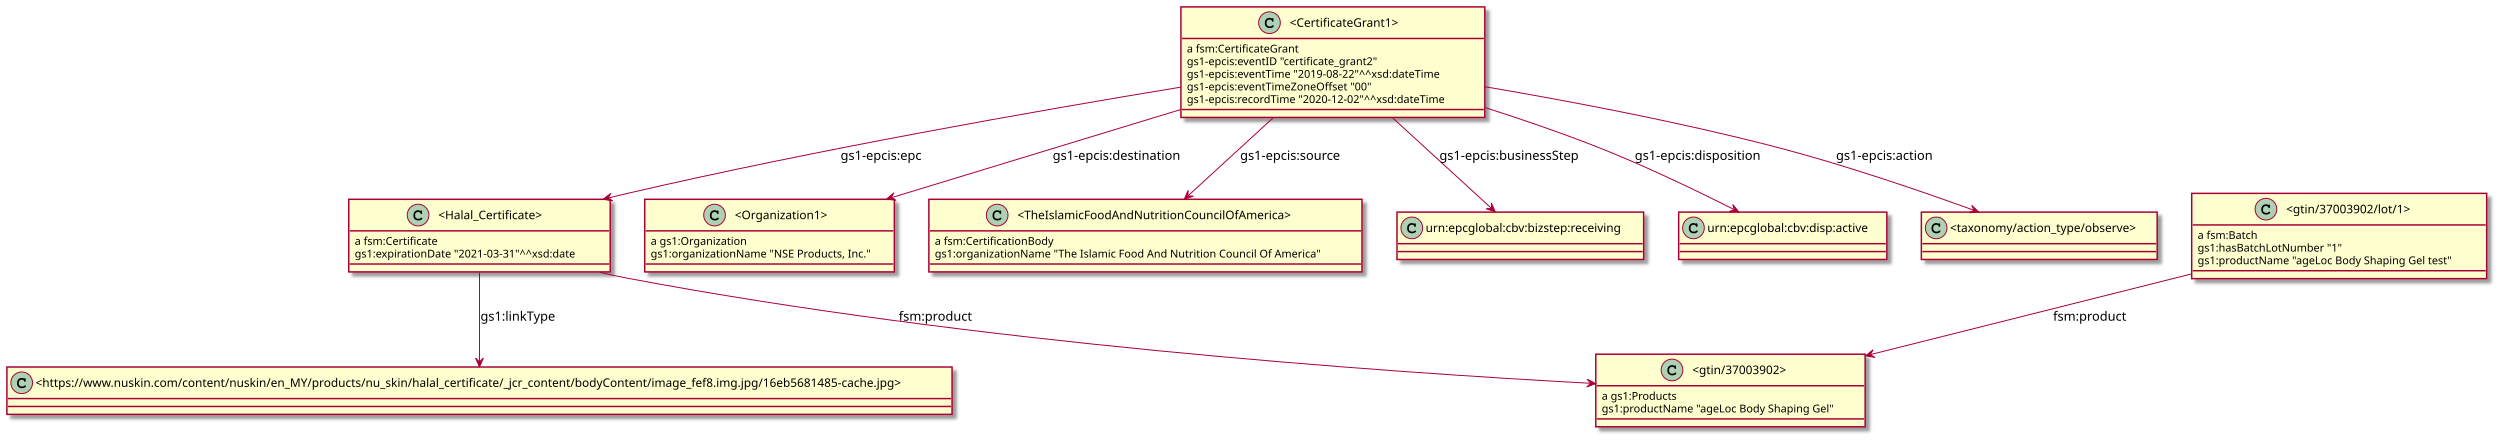
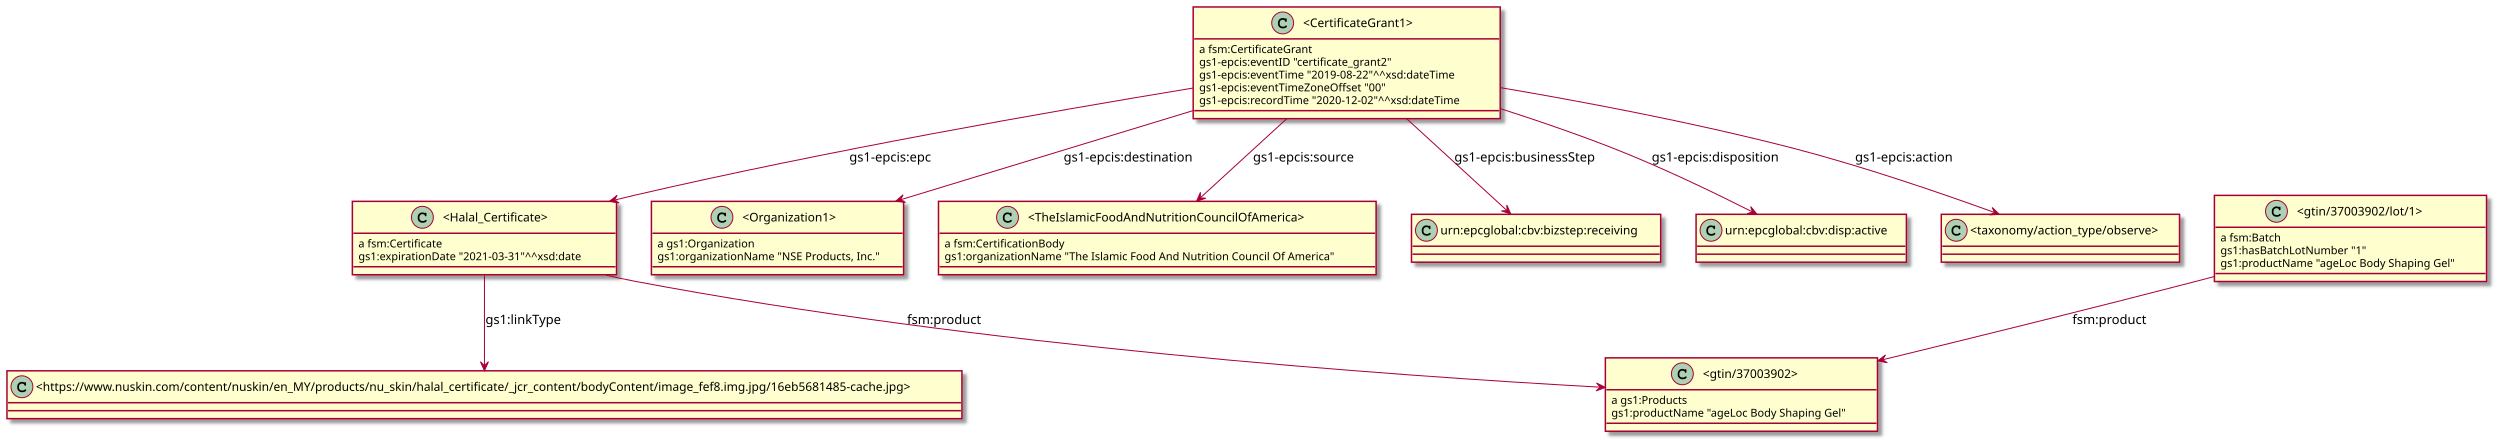
- <svg xmlns="http://www.w3.org/2000/svg" contentScriptType="application/ecmascript" contentStyleType="text/css" height="446px" preserveAspectRatio="none" style="width:2534px;height:446px;" version="1.1" viewBox="0 0 2534 446" width="2534px" zoomAndPan="magnify">
+ <svg xmlns="http://www.w3.org/2000/svg" contentScriptType="application/ecmascript" contentStyleType="text/css" height="446px" preserveAspectRatio="none" style="width:2508px;height:446px;" version="1.1" viewBox="0 0 2508 446" width="2508px" zoomAndPan="magnify">
  <defs>
-     <filter height="300%" id="fu27quciljt1g" width="300%" x="-1" y="-1">
+     <filter height="300%" id="f4mma9rjpfpoc" width="300%" x="-1" y="-1">
      <feGaussianBlur result="blurOut" stdDeviation="2.0" />
      <feColorMatrix in="blurOut" result="blurOut2" type="matrix" values="0 0 0 0 0 0 0 0 0 0 0 0 0 0 0 0 0 0 .4 0" />
      <feOffset dx="4.0" dy="4.0" in="blurOut2" result="blurOut3" />
      <feBlend in="SourceGraphic" in2="blurOut3" mode="normal" />
    </filter>
  </defs>
  <g>
-     <rect codeLine="1" fill="#FEFECE" filter="url(#fu27quciljt1g)" height="112.023" id="_CertificateGrant1_" style="stroke:#A80036;stroke-width:1.5;" width="308" x="1197" y="7" />
+     <rect codeLine="1" fill="#FEFECE" filter="url(#f4mma9rjpfpoc)" height="112.023" id="_CertificateGrant1_" style="stroke:#A80036;stroke-width:1.5;" width="308" x="1197" y="7" />
    <ellipse cx="1286.75" cy="23" fill="#ADD1B2" rx="11" ry="11" style="stroke:#A80036;stroke-width:1.0;" />
    <path d="M1289.094,18.672 C1288.156,18.234 1287.562,18.094 1286.688,18.094 C1284.062,18.094 1282.062,20.172 1282.062,22.891 L1282.062,24.016 C1282.062,26.594 1284.172,28.484 1287.062,28.484 C1288.281,28.484 1289.438,28.188 1290.188,27.641 C1290.766,27.234 1291.094,26.781 1291.094,26.391 C1291.094,25.938 1290.703,25.547 1290.234,25.547 C1290.016,25.547 1289.812,25.625 1289.625,25.812 C1289.172,26.297 1289.172,26.297 1288.984,26.391 C1288.562,26.656 1287.875,26.781 1287.109,26.781 C1285.062,26.781 1283.766,25.688 1283.766,23.984 L1283.766,22.891 C1283.766,21.109 1285.016,19.797 1286.75,19.797 C1287.328,19.797 1287.938,19.953 1288.406,20.203 C1288.891,20.484 1289.062,20.703 1289.156,21.109 C1289.219,21.516 1289.25,21.641 1289.391,21.766 C1289.531,21.906 1289.766,22.016 1289.984,22.016 C1290.25,22.016 1290.516,21.875 1290.688,21.656 C1290.797,21.5 1290.828,21.312 1290.828,20.891 L1290.828,19.469 C1290.828,19.031 1290.812,18.906 1290.719,18.75 C1290.562,18.484 1290.281,18.344 1289.984,18.344 C1289.688,18.344 1289.484,18.438 1289.266,18.75 L1289.094,18.672 Z " fill="#000000" />
    <text fill="#000000" font-family="sans-serif" font-size="12" lengthAdjust="spacingAndGlyphs" textLength="120" x="1307.25" y="27.154">&lt;CertificateGrant1&gt;</text>
    <line style="stroke:#A80036;stroke-width:1.5;" x1="1198" x2="1504" y1="39" y2="39" />
    <text fill="#000000" font-family="sans-serif" font-size="11" lengthAdjust="spacingAndGlyphs" textLength="125" x="1203" y="53.21">a fsm:CertificateGrant</text>
    <text fill="#000000" font-family="sans-serif" font-size="11" lengthAdjust="spacingAndGlyphs" textLength="216" x="1203" y="66.015">gs1-epcis:eventID "certificate_grant2"</text>
    <text fill="#000000" font-family="sans-serif" font-size="11" lengthAdjust="spacingAndGlyphs" textLength="294" x="1203" y="78.82">gs1-epcis:eventTime "2019-08-22"^^xsd:dateTime</text>
    <text fill="#000000" font-family="sans-serif" font-size="11" lengthAdjust="spacingAndGlyphs" textLength="213" x="1203" y="91.624">gs1-epcis:eventTimeZoneOffset "00"</text>
    <text fill="#000000" font-family="sans-serif" font-size="11" lengthAdjust="spacingAndGlyphs" textLength="296" x="1203" y="104.429">gs1-epcis:recordTime "2020-12-02"^^xsd:dateTime</text>
    <line style="stroke:#A80036;stroke-width:1.5;" x1="1198" x2="1504" y1="111.023" y2="111.023" />
-     <rect codeLine="3" fill="#FEFECE" filter="url(#fu27quciljt1g)" height="73.609" id="_Halal_Certificate_" style="stroke:#A80036;stroke-width:1.5;" width="265" x="353.5" y="202" />
+     <rect codeLine="3" fill="#FEFECE" filter="url(#f4mma9rjpfpoc)" height="73.609" id="_Halal_Certificate_" style="stroke:#A80036;stroke-width:1.5;" width="265" x="353.5" y="202" />
    <ellipse cx="423.75" cy="218" fill="#ADD1B2" rx="11" ry="11" style="stroke:#A80036;stroke-width:1.0;" />
    <path d="M426.094,213.672 C425.156,213.234 424.562,213.094 423.688,213.094 C421.062,213.094 419.062,215.172 419.062,217.891 L419.062,219.016 C419.062,221.594 421.172,223.484 424.062,223.484 C425.281,223.484 426.438,223.188 427.188,222.641 C427.766,222.234 428.094,221.781 428.094,221.391 C428.094,220.938 427.703,220.547 427.234,220.547 C427.016,220.547 426.812,220.625 426.625,220.812 C426.172,221.297 426.172,221.297 425.984,221.391 C425.562,221.656 424.875,221.781 424.109,221.781 C422.062,221.781 420.766,220.688 420.766,218.984 L420.766,217.891 C420.766,216.109 422.016,214.797 423.75,214.797 C424.328,214.797 424.938,214.953 425.406,215.203 C425.891,215.484 426.062,215.703 426.156,216.109 C426.219,216.516 426.25,216.641 426.391,216.766 C426.531,216.906 426.766,217.016 426.984,217.016 C427.25,217.016 427.516,216.875 427.688,216.656 C427.797,216.5 427.828,216.312 427.828,215.891 L427.828,214.469 C427.828,214.031 427.812,213.906 427.719,213.75 C427.562,213.484 427.281,213.344 426.984,213.344 C426.688,213.344 426.484,213.438 426.266,213.75 L426.094,213.672 Z " fill="#000000" />
    <text fill="#000000" font-family="sans-serif" font-size="12" lengthAdjust="spacingAndGlyphs" textLength="116" x="444.25" y="222.154">&lt;Halal_Certificate&gt;</text>
    <line style="stroke:#A80036;stroke-width:1.5;" x1="354.5" x2="617.5" y1="234" y2="234" />
    <text fill="#000000" font-family="sans-serif" font-size="11" lengthAdjust="spacingAndGlyphs" textLength="94" x="359.5" y="248.21">a fsm:Certificate</text>
    <text fill="#000000" font-family="sans-serif" font-size="11" lengthAdjust="spacingAndGlyphs" textLength="253" x="359.5" y="261.015">gs1:expirationDate "2021-03-31"^^xsd:date</text>
    <line style="stroke:#A80036;stroke-width:1.5;" x1="354.5" x2="617.5" y1="267.609" y2="267.609" />
-     <rect codeLine="5" fill="#FEFECE" filter="url(#fu27quciljt1g)" height="73.609" id="_Organization1_" style="stroke:#A80036;stroke-width:1.5;" width="253" x="653.5" y="202" />
+     <rect codeLine="5" fill="#FEFECE" filter="url(#f4mma9rjpfpoc)" height="73.609" id="_Organization1_" style="stroke:#A80036;stroke-width:1.5;" width="253" x="653.5" y="202" />
    <ellipse cx="724.25" cy="218" fill="#ADD1B2" rx="11" ry="11" style="stroke:#A80036;stroke-width:1.0;" />
    <path d="M726.594,213.672 C725.656,213.234 725.062,213.094 724.188,213.094 C721.562,213.094 719.562,215.172 719.562,217.891 L719.562,219.016 C719.562,221.594 721.672,223.484 724.562,223.484 C725.781,223.484 726.938,223.188 727.688,222.641 C728.266,222.234 728.594,221.781 728.594,221.391 C728.594,220.938 728.203,220.547 727.734,220.547 C727.516,220.547 727.312,220.625 727.125,220.812 C726.672,221.297 726.672,221.297 726.484,221.391 C726.062,221.656 725.375,221.781 724.609,221.781 C722.562,221.781 721.266,220.688 721.266,218.984 L721.266,217.891 C721.266,216.109 722.516,214.797 724.25,214.797 C724.828,214.797 725.438,214.953 725.906,215.203 C726.391,215.484 726.562,215.703 726.656,216.109 C726.719,216.516 726.75,216.641 726.891,216.766 C727.031,216.906 727.266,217.016 727.484,217.016 C727.75,217.016 728.016,216.875 728.188,216.656 C728.297,216.5 728.328,216.312 728.328,215.891 L728.328,214.469 C728.328,214.031 728.312,213.906 728.219,213.75 C728.062,213.484 727.781,213.344 727.484,213.344 C727.188,213.344 726.984,213.438 726.766,213.75 L726.594,213.672 Z " fill="#000000" />
    <text fill="#000000" font-family="sans-serif" font-size="12" lengthAdjust="spacingAndGlyphs" textLength="103" x="744.75" y="222.154">&lt;Organization1&gt;</text>
    <line style="stroke:#A80036;stroke-width:1.5;" x1="654.5" x2="905.5" y1="234" y2="234" />
    <text fill="#000000" font-family="sans-serif" font-size="11" lengthAdjust="spacingAndGlyphs" textLength="106" x="659.5" y="248.21">a gs1:Organization</text>
    <text fill="#000000" font-family="sans-serif" font-size="11" lengthAdjust="spacingAndGlyphs" textLength="241" x="659.5" y="261.015">gs1:organizationName "NSE Products, Inc."</text>
    <line style="stroke:#A80036;stroke-width:1.5;" x1="654.5" x2="905.5" y1="267.609" y2="267.609" />
-     <rect codeLine="7" fill="#FEFECE" filter="url(#fu27quciljt1g)" height="73.609" id="_TheIslamicFoodAndNutritionCouncilOfAmerica_" style="stroke:#A80036;stroke-width:1.5;" width="439" x="941.5" y="202" />
+     <rect codeLine="7" fill="#FEFECE" filter="url(#f4mma9rjpfpoc)" height="73.609" id="_TheIslamicFoodAndNutritionCouncilOfAmerica_" style="stroke:#A80036;stroke-width:1.5;" width="439" x="941.5" y="202" />
    <ellipse cx="1010.75" cy="218" fill="#ADD1B2" rx="11" ry="11" style="stroke:#A80036;stroke-width:1.0;" />
    <path d="M1013.094,213.672 C1012.156,213.234 1011.562,213.094 1010.688,213.094 C1008.062,213.094 1006.062,215.172 1006.062,217.891 L1006.062,219.016 C1006.062,221.594 1008.172,223.484 1011.062,223.484 C1012.281,223.484 1013.438,223.188 1014.188,222.641 C1014.766,222.234 1015.094,221.781 1015.094,221.391 C1015.094,220.938 1014.703,220.547 1014.234,220.547 C1014.016,220.547 1013.812,220.625 1013.625,220.812 C1013.172,221.297 1013.172,221.297 1012.984,221.391 C1012.562,221.656 1011.875,221.781 1011.109,221.781 C1009.062,221.781 1007.766,220.688 1007.766,218.984 L1007.766,217.891 C1007.766,216.109 1009.016,214.797 1010.75,214.797 C1011.328,214.797 1011.938,214.953 1012.406,215.203 C1012.891,215.484 1013.062,215.703 1013.156,216.109 C1013.219,216.516 1013.25,216.641 1013.391,216.766 C1013.531,216.906 1013.766,217.016 1013.984,217.016 C1014.25,217.016 1014.516,216.875 1014.688,216.656 C1014.797,216.5 1014.828,216.312 1014.828,215.891 L1014.828,214.469 C1014.828,214.031 1014.812,213.906 1014.719,213.75 C1014.562,213.484 1014.281,213.344 1013.984,213.344 C1013.688,213.344 1013.484,213.438 1013.266,213.75 L1013.094,213.672 Z " fill="#000000" />
    <text fill="#000000" font-family="sans-serif" font-size="12" lengthAdjust="spacingAndGlyphs" textLength="292" x="1031.25" y="222.154">&lt;TheIslamicFoodAndNutritionCouncilOfAmerica&gt;</text>
    <line style="stroke:#A80036;stroke-width:1.5;" x1="942.5" x2="1379.5" y1="234" y2="234" />
    <text fill="#000000" font-family="sans-serif" font-size="11" lengthAdjust="spacingAndGlyphs" textLength="132" x="947.5" y="248.21">a fsm:CertificationBody</text>
    <text fill="#000000" font-family="sans-serif" font-size="11" lengthAdjust="spacingAndGlyphs" textLength="427" x="947.5" y="261.015">gs1:organizationName "The Islamic Food And Nutrition Council Of America"</text>
    <line style="stroke:#A80036;stroke-width:1.5;" x1="942.5" x2="1379.5" y1="267.609" y2="267.609" />
-     <rect codeLine="9" fill="#FEFECE" filter="url(#fu27quciljt1g)" height="48" id="urn_epcglobal_cbv_bizstep_receiving" style="stroke:#A80036;stroke-width:1.5;" width="250" x="1416" y="215" />
+     <rect codeLine="9" fill="#FEFECE" filter="url(#f4mma9rjpfpoc)" height="48" id="urn_epcglobal_cbv_bizstep_receiving" style="stroke:#A80036;stroke-width:1.5;" width="250" x="1416" y="215" />
    <ellipse cx="1431" cy="231" fill="#ADD1B2" rx="11" ry="11" style="stroke:#A80036;stroke-width:1.0;" />
    <path d="M1433.344,226.672 C1432.406,226.234 1431.812,226.094 1430.938,226.094 C1428.312,226.094 1426.312,228.172 1426.312,230.891 L1426.312,232.016 C1426.312,234.594 1428.422,236.484 1431.312,236.484 C1432.531,236.484 1433.688,236.188 1434.438,235.641 C1435.016,235.234 1435.344,234.781 1435.344,234.391 C1435.344,233.938 1434.953,233.547 1434.484,233.547 C1434.266,233.547 1434.062,233.625 1433.875,233.812 C1433.422,234.297 1433.422,234.297 1433.234,234.391 C1432.812,234.656 1432.125,234.781 1431.359,234.781 C1429.312,234.781 1428.016,233.688 1428.016,231.984 L1428.016,230.891 C1428.016,229.109 1429.266,227.797 1431,227.797 C1431.578,227.797 1432.188,227.953 1432.656,228.203 C1433.141,228.484 1433.312,228.703 1433.406,229.109 C1433.469,229.516 1433.5,229.641 1433.641,229.766 C1433.781,229.906 1434.016,230.016 1434.234,230.016 C1434.5,230.016 1434.766,229.875 1434.938,229.656 C1435.047,229.5 1435.078,229.312 1435.078,228.891 L1435.078,227.469 C1435.078,227.031 1435.062,226.906 1434.969,226.75 C1434.812,226.484 1434.531,226.344 1434.234,226.344 C1433.938,226.344 1433.734,226.438 1433.516,226.75 L1433.344,226.672 Z " fill="#000000" />
    <text fill="#000000" font-family="sans-serif" font-size="12" lengthAdjust="spacingAndGlyphs" textLength="218" x="1445" y="235.154">urn:epcglobal:cbv:bizstep:receiving</text>
    <line style="stroke:#A80036;stroke-width:1.5;" x1="1417" x2="1665" y1="247" y2="247" />
    <line style="stroke:#A80036;stroke-width:1.5;" x1="1417" x2="1665" y1="255" y2="255" />
-     <rect codeLine="11" fill="#FEFECE" filter="url(#fu27quciljt1g)" height="48" id="urn_epcglobal_cbv_disp_active" style="stroke:#A80036;stroke-width:1.5;" width="211" x="1701.5" y="215" />
+     <rect codeLine="11" fill="#FEFECE" filter="url(#f4mma9rjpfpoc)" height="48" id="urn_epcglobal_cbv_disp_active" style="stroke:#A80036;stroke-width:1.5;" width="211" x="1701.5" y="215" />
    <ellipse cx="1716.5" cy="231" fill="#ADD1B2" rx="11" ry="11" style="stroke:#A80036;stroke-width:1.0;" />
    <path d="M1718.844,226.672 C1717.906,226.234 1717.312,226.094 1716.438,226.094 C1713.812,226.094 1711.812,228.172 1711.812,230.891 L1711.812,232.016 C1711.812,234.594 1713.922,236.484 1716.812,236.484 C1718.031,236.484 1719.188,236.188 1719.938,235.641 C1720.516,235.234 1720.844,234.781 1720.844,234.391 C1720.844,233.938 1720.453,233.547 1719.984,233.547 C1719.766,233.547 1719.562,233.625 1719.375,233.812 C1718.922,234.297 1718.922,234.297 1718.734,234.391 C1718.312,234.656 1717.625,234.781 1716.859,234.781 C1714.812,234.781 1713.516,233.688 1713.516,231.984 L1713.516,230.891 C1713.516,229.109 1714.766,227.797 1716.5,227.797 C1717.078,227.797 1717.688,227.953 1718.156,228.203 C1718.641,228.484 1718.812,228.703 1718.906,229.109 C1718.969,229.516 1719,229.641 1719.141,229.766 C1719.281,229.906 1719.516,230.016 1719.734,230.016 C1720,230.016 1720.266,229.875 1720.438,229.656 C1720.547,229.5 1720.578,229.312 1720.578,228.891 L1720.578,227.469 C1720.578,227.031 1720.562,226.906 1720.469,226.75 C1720.312,226.484 1720.031,226.344 1719.734,226.344 C1719.438,226.344 1719.234,226.438 1719.016,226.75 L1718.844,226.672 Z " fill="#000000" />
    <text fill="#000000" font-family="sans-serif" font-size="12" lengthAdjust="spacingAndGlyphs" textLength="179" x="1730.5" y="235.154">urn:epcglobal:cbv:disp:active</text>
    <line style="stroke:#A80036;stroke-width:1.5;" x1="1702.5" x2="1911.5" y1="247" y2="247" />
    <line style="stroke:#A80036;stroke-width:1.5;" x1="1702.5" x2="1911.5" y1="255" y2="255" />
-     <rect codeLine="13" fill="#FEFECE" filter="url(#fu27quciljt1g)" height="48" id="_taxonomy_action_type_observe_" style="stroke:#A80036;stroke-width:1.5;" width="239" x="1947.5" y="215" />
+     <rect codeLine="13" fill="#FEFECE" filter="url(#f4mma9rjpfpoc)" height="48" id="_taxonomy_action_type_observe_" style="stroke:#A80036;stroke-width:1.5;" width="239" x="1947.5" y="215" />
    <ellipse cx="1962.5" cy="231" fill="#ADD1B2" rx="11" ry="11" style="stroke:#A80036;stroke-width:1.0;" />
    <path d="M1964.844,226.672 C1963.906,226.234 1963.312,226.094 1962.438,226.094 C1959.812,226.094 1957.812,228.172 1957.812,230.891 L1957.812,232.016 C1957.812,234.594 1959.922,236.484 1962.812,236.484 C1964.031,236.484 1965.188,236.188 1965.938,235.641 C1966.516,235.234 1966.844,234.781 1966.844,234.391 C1966.844,233.938 1966.453,233.547 1965.984,233.547 C1965.766,233.547 1965.562,233.625 1965.375,233.812 C1964.922,234.297 1964.922,234.297 1964.734,234.391 C1964.312,234.656 1963.625,234.781 1962.859,234.781 C1960.812,234.781 1959.516,233.688 1959.516,231.984 L1959.516,230.891 C1959.516,229.109 1960.766,227.797 1962.5,227.797 C1963.078,227.797 1963.688,227.953 1964.156,228.203 C1964.641,228.484 1964.812,228.703 1964.906,229.109 C1964.969,229.516 1965,229.641 1965.141,229.766 C1965.281,229.906 1965.516,230.016 1965.734,230.016 C1966,230.016 1966.266,229.875 1966.438,229.656 C1966.547,229.5 1966.578,229.312 1966.578,228.891 L1966.578,227.469 C1966.578,227.031 1966.562,226.906 1966.469,226.75 C1966.312,226.484 1966.031,226.344 1965.734,226.344 C1965.438,226.344 1965.234,226.438 1965.016,226.75 L1964.844,226.672 Z " fill="#000000" />
    <text fill="#000000" font-family="sans-serif" font-size="12" lengthAdjust="spacingAndGlyphs" textLength="207" x="1976.5" y="235.154">&lt;taxonomy/action_type/observe&gt;</text>
    <line style="stroke:#A80036;stroke-width:1.5;" x1="1948.5" x2="2185.5" y1="247" y2="247" />
    <line style="stroke:#A80036;stroke-width:1.5;" x1="1948.5" x2="2185.5" y1="255" y2="255" />
-     <rect codeLine="20" fill="#FEFECE" filter="url(#fu27quciljt1g)" height="73.609" id="_gtin_37003902_" style="stroke:#A80036;stroke-width:1.5;" width="273" x="1617.5" y="359" />
-     <ellipse cx="1694.75" cy="375" fill="#ADD1B2" rx="11" ry="11" style="stroke:#A80036;stroke-width:1.0;" />
-     <path d="M1697.094,370.672 C1696.156,370.234 1695.562,370.094 1694.688,370.094 C1692.062,370.094 1690.062,372.172 1690.062,374.891 L1690.062,376.016 C1690.062,378.594 1692.172,380.484 1695.062,380.484 C1696.281,380.484 1697.438,380.188 1698.188,379.641 C1698.766,379.234 1699.094,378.781 1699.094,378.391 C1699.094,377.938 1698.703,377.547 1698.234,377.547 C1698.016,377.547 1697.812,377.625 1697.625,377.812 C1697.172,378.297 1697.172,378.297 1696.984,378.391 C1696.562,378.656 1695.875,378.781 1695.109,378.781 C1693.062,378.781 1691.766,377.688 1691.766,375.984 L1691.766,374.891 C1691.766,373.109 1693.016,371.797 1694.75,371.797 C1695.328,371.797 1695.938,371.953 1696.406,372.203 C1696.891,372.484 1697.062,372.703 1697.156,373.109 C1697.219,373.516 1697.25,373.641 1697.391,373.766 C1697.531,373.906 1697.766,374.016 1697.984,374.016 C1698.25,374.016 1698.516,373.875 1698.688,373.656 C1698.797,373.5 1698.828,373.312 1698.828,372.891 L1698.828,371.469 C1698.828,371.031 1698.812,370.906 1698.719,370.75 C1698.562,370.484 1698.281,370.344 1697.984,370.344 C1697.688,370.344 1697.484,370.438 1697.266,370.75 L1697.094,370.672 Z " fill="#000000" />
-     <text fill="#000000" font-family="sans-serif" font-size="12" lengthAdjust="spacingAndGlyphs" textLength="110" x="1715.25" y="379.154">&lt;gtin/37003902&gt;</text>
-     <line style="stroke:#A80036;stroke-width:1.5;" x1="1618.5" x2="1889.5" y1="391" y2="391" />
-     <text fill="#000000" font-family="sans-serif" font-size="11" lengthAdjust="spacingAndGlyphs" textLength="81" x="1623.5" y="405.21">a gs1:Products</text>
-     <text fill="#000000" font-family="sans-serif" font-size="11" lengthAdjust="spacingAndGlyphs" textLength="261" x="1623.5" y="418.015">gs1:productName "ageLoc Body Shaping Gel"</text>
-     <line style="stroke:#A80036;stroke-width:1.5;" x1="1618.5" x2="1889.5" y1="424.609" y2="424.609" />
-     <rect codeLine="22" fill="#FEFECE" filter="url(#fu27quciljt1g)" height="48" id="_https_www_nuskin_com_content_nuskin_en_MY_products_nu_skin_halal_certificate__jcr_content_bodyContent_image_fef8_img_jpg_16eb5681485_cache_jpg_" style="stroke:#A80036;stroke-width:1.5;" width="958" x="7" y="372" />
+     <rect codeLine="20" fill="#FEFECE" filter="url(#f4mma9rjpfpoc)" height="73.609" id="_gtin_37003902_" style="stroke:#A80036;stroke-width:1.5;" width="273" x="1610.5" y="359" />
+     <ellipse cx="1687.75" cy="375" fill="#ADD1B2" rx="11" ry="11" style="stroke:#A80036;stroke-width:1.0;" />
+     <path d="M1690.094,370.672 C1689.156,370.234 1688.562,370.094 1687.688,370.094 C1685.062,370.094 1683.062,372.172 1683.062,374.891 L1683.062,376.016 C1683.062,378.594 1685.172,380.484 1688.062,380.484 C1689.281,380.484 1690.438,380.188 1691.188,379.641 C1691.766,379.234 1692.094,378.781 1692.094,378.391 C1692.094,377.938 1691.703,377.547 1691.234,377.547 C1691.016,377.547 1690.812,377.625 1690.625,377.812 C1690.172,378.297 1690.172,378.297 1689.984,378.391 C1689.562,378.656 1688.875,378.781 1688.109,378.781 C1686.062,378.781 1684.766,377.688 1684.766,375.984 L1684.766,374.891 C1684.766,373.109 1686.016,371.797 1687.75,371.797 C1688.328,371.797 1688.938,371.953 1689.406,372.203 C1689.891,372.484 1690.062,372.703 1690.156,373.109 C1690.219,373.516 1690.25,373.641 1690.391,373.766 C1690.531,373.906 1690.766,374.016 1690.984,374.016 C1691.25,374.016 1691.516,373.875 1691.688,373.656 C1691.797,373.5 1691.828,373.312 1691.828,372.891 L1691.828,371.469 C1691.828,371.031 1691.812,370.906 1691.719,370.75 C1691.562,370.484 1691.281,370.344 1690.984,370.344 C1690.688,370.344 1690.484,370.438 1690.266,370.75 L1690.094,370.672 Z " fill="#000000" />
+     <text fill="#000000" font-family="sans-serif" font-size="12" lengthAdjust="spacingAndGlyphs" textLength="110" x="1708.25" y="379.154">&lt;gtin/37003902&gt;</text>
+     <line style="stroke:#A80036;stroke-width:1.5;" x1="1611.5" x2="1882.5" y1="391" y2="391" />
+     <text fill="#000000" font-family="sans-serif" font-size="11" lengthAdjust="spacingAndGlyphs" textLength="81" x="1616.5" y="405.21">a gs1:Products</text>
+     <text fill="#000000" font-family="sans-serif" font-size="11" lengthAdjust="spacingAndGlyphs" textLength="261" x="1616.5" y="418.015">gs1:productName "ageLoc Body Shaping Gel"</text>
+     <line style="stroke:#A80036;stroke-width:1.5;" x1="1611.5" x2="1882.5" y1="424.609" y2="424.609" />
+     <rect codeLine="22" fill="#FEFECE" filter="url(#f4mma9rjpfpoc)" height="48" id="_https_www_nuskin_com_content_nuskin_en_MY_products_nu_skin_halal_certificate__jcr_content_bodyContent_image_fef8_img_jpg_16eb5681485_cache_jpg_" style="stroke:#A80036;stroke-width:1.5;" width="958" x="7" y="372" />
    <ellipse cx="22" cy="388" fill="#ADD1B2" rx="11" ry="11" style="stroke:#A80036;stroke-width:1.0;" />
    <path d="M24.344,383.672 C23.406,383.234 22.812,383.094 21.938,383.094 C19.312,383.094 17.312,385.172 17.312,387.891 L17.312,389.016 C17.312,391.594 19.422,393.484 22.312,393.484 C23.531,393.484 24.688,393.188 25.438,392.641 C26.016,392.234 26.344,391.781 26.344,391.391 C26.344,390.938 25.953,390.547 25.484,390.547 C25.266,390.547 25.062,390.625 24.875,390.812 C24.422,391.297 24.422,391.297 24.234,391.391 C23.812,391.656 23.125,391.781 22.359,391.781 C20.312,391.781 19.016,390.688 19.016,388.984 L19.016,387.891 C19.016,386.109 20.266,384.797 22,384.797 C22.578,384.797 23.188,384.953 23.656,385.203 C24.141,385.484 24.312,385.703 24.406,386.109 C24.469,386.516 24.5,386.641 24.641,386.766 C24.781,386.906 25.016,387.016 25.234,387.016 C25.5,387.016 25.766,386.875 25.938,386.656 C26.047,386.5 26.078,386.312 26.078,385.891 L26.078,384.469 C26.078,384.031 26.062,383.906 25.969,383.75 C25.812,383.484 25.531,383.344 25.234,383.344 C24.938,383.344 24.734,383.438 24.516,383.75 L24.344,383.672 Z " fill="#000000" />
    <text fill="#000000" font-family="sans-serif" font-size="12" lengthAdjust="spacingAndGlyphs" textLength="926" x="36" y="392.154">&lt;https://www.nuskin.com/content/nuskin/en_MY/products/nu_skin/halal_certificate/_jcr_content/bodyContent/image_fef8.img.jpg/16eb5681485-cache.jpg&gt;</text>
    <line style="stroke:#A80036;stroke-width:1.5;" x1="8" x2="964" y1="404" y2="404" />
    <line style="stroke:#A80036;stroke-width:1.5;" x1="8" x2="964" y1="412" y2="412" />
-     <rect codeLine="31" fill="#FEFECE" filter="url(#fu27quciljt1g)" height="86.414" id="_gtin_37003902_lot_1_" style="stroke:#A80036;stroke-width:1.5;" width="299" x="2221.5" y="196" />
-     <ellipse cx="2296.75" cy="212" fill="#ADD1B2" rx="11" ry="11" style="stroke:#A80036;stroke-width:1.0;" />
-     <path d="M2299.094,207.672 C2298.156,207.234 2297.562,207.094 2296.688,207.094 C2294.062,207.094 2292.062,209.172 2292.062,211.891 L2292.062,213.016 C2292.062,215.594 2294.172,217.484 2297.062,217.484 C2298.281,217.484 2299.438,217.188 2300.188,216.641 C2300.766,216.234 2301.094,215.781 2301.094,215.391 C2301.094,214.938 2300.703,214.547 2300.234,214.547 C2300.016,214.547 2299.812,214.625 2299.625,214.812 C2299.172,215.297 2299.172,215.297 2298.984,215.391 C2298.562,215.656 2297.875,215.781 2297.109,215.781 C2295.062,215.781 2293.766,214.688 2293.766,212.984 L2293.766,211.891 C2293.766,210.109 2295.016,208.797 2296.75,208.797 C2297.328,208.797 2297.938,208.953 2298.406,209.203 C2298.891,209.484 2299.062,209.703 2299.156,210.109 C2299.219,210.516 2299.25,210.641 2299.391,210.766 C2299.531,210.906 2299.766,211.016 2299.984,211.016 C2300.25,211.016 2300.516,210.875 2300.688,210.656 C2300.797,210.5 2300.828,210.312 2300.828,209.891 L2300.828,208.469 C2300.828,208.031 2300.812,207.906 2300.719,207.75 C2300.562,207.484 2300.281,207.344 2299.984,207.344 C2299.688,207.344 2299.484,207.438 2299.266,207.75 L2299.094,207.672 Z " fill="#000000" />
-     <text fill="#000000" font-family="sans-serif" font-size="12" lengthAdjust="spacingAndGlyphs" textLength="140" x="2317.25" y="216.154">&lt;gtin/37003902/lot/1&gt;</text>
-     <line style="stroke:#A80036;stroke-width:1.5;" x1="2222.5" x2="2519.5" y1="228" y2="228" />
+     <rect codeLine="31" fill="#FEFECE" filter="url(#f4mma9rjpfpoc)" height="86.414" id="_gtin_37003902_lot_1_" style="stroke:#A80036;stroke-width:1.5;" width="273" x="2221.5" y="196" />
+     <ellipse cx="2283.75" cy="212" fill="#ADD1B2" rx="11" ry="11" style="stroke:#A80036;stroke-width:1.0;" />
+     <path d="M2286.094,207.672 C2285.156,207.234 2284.562,207.094 2283.688,207.094 C2281.062,207.094 2279.062,209.172 2279.062,211.891 L2279.062,213.016 C2279.062,215.594 2281.172,217.484 2284.062,217.484 C2285.281,217.484 2286.438,217.188 2287.188,216.641 C2287.766,216.234 2288.094,215.781 2288.094,215.391 C2288.094,214.938 2287.703,214.547 2287.234,214.547 C2287.016,214.547 2286.812,214.625 2286.625,214.812 C2286.172,215.297 2286.172,215.297 2285.984,215.391 C2285.562,215.656 2284.875,215.781 2284.109,215.781 C2282.062,215.781 2280.766,214.688 2280.766,212.984 L2280.766,211.891 C2280.766,210.109 2282.016,208.797 2283.75,208.797 C2284.328,208.797 2284.938,208.953 2285.406,209.203 C2285.891,209.484 2286.062,209.703 2286.156,210.109 C2286.219,210.516 2286.25,210.641 2286.391,210.766 C2286.531,210.906 2286.766,211.016 2286.984,211.016 C2287.25,211.016 2287.516,210.875 2287.688,210.656 C2287.797,210.5 2287.828,210.312 2287.828,209.891 L2287.828,208.469 C2287.828,208.031 2287.812,207.906 2287.719,207.75 C2287.562,207.484 2287.281,207.344 2286.984,207.344 C2286.688,207.344 2286.484,207.438 2286.266,207.75 L2286.094,207.672 Z " fill="#000000" />
+     <text fill="#000000" font-family="sans-serif" font-size="12" lengthAdjust="spacingAndGlyphs" textLength="140" x="2304.25" y="216.154">&lt;gtin/37003902/lot/1&gt;</text>
+     <line style="stroke:#A80036;stroke-width:1.5;" x1="2222.5" x2="2493.5" y1="228" y2="228" />
    <text fill="#000000" font-family="sans-serif" font-size="11" lengthAdjust="spacingAndGlyphs" textLength="67" x="2227.5" y="242.21">a fsm:Batch</text>
    <text fill="#000000" font-family="sans-serif" font-size="11" lengthAdjust="spacingAndGlyphs" textLength="158" x="2227.5" y="255.015">gs1:hasBatchLotNumber "1"</text>
-     <text fill="#000000" font-family="sans-serif" font-size="11" lengthAdjust="spacingAndGlyphs" textLength="287" x="2227.5" y="267.82">gs1:productName "ageLoc Body Shaping Gel test"</text>
-     <line style="stroke:#A80036;stroke-width:1.5;" x1="2222.5" x2="2519.5" y1="274.414" y2="274.414" />
+     <text fill="#000000" font-family="sans-serif" font-size="11" lengthAdjust="spacingAndGlyphs" textLength="261" x="2227.5" y="267.82">gs1:productName "ageLoc Body Shaping Gel"</text>
+     <line style="stroke:#A80036;stroke-width:1.5;" x1="2222.5" x2="2493.5" y1="274.414" y2="274.414" />
    <path codeLine="4" d="M1196.75,88.333 C1051.38,112.243 827.832,151.532 636,196 C629.597,197.484 623.058,199.065 616.466,200.711 " fill="none" id="_CertificateGrant1_-to-_Halal_Certificate_" style="stroke:#A80036;stroke-width:1.0;" />
    <polygon fill="#A80036" points="611.416,201.982,621.12,203.665,616.265,200.762,619.168,195.907,611.416,201.982" style="stroke:#A80036;stroke-width:1.0;" />
    <text fill="#000000" font-family="sans-serif" font-size="13" lengthAdjust="spacingAndGlyphs" textLength="89" x="852" y="162.067">gs1-epcis:epc</text>
    <path codeLine="6" d="M1196.86,110.972 C1104.79,139.027 989.424,174.183 903.41,200.393 " fill="none" id="_CertificateGrant1_-to-_Organization1_" style="stroke:#A80036;stroke-width:1.0;" />
    <polygon fill="#A80036" points="898.563,201.87,908.338,203.073,903.346,200.413,906.007,195.421,898.563,201.87" style="stroke:#A80036;stroke-width:1.0;" />
    <text fill="#000000" font-family="sans-serif" font-size="13" lengthAdjust="spacingAndGlyphs" textLength="137" x="1067" y="162.067">gs1-epcis:destination</text>
    <path codeLine="8" d="M1290.88,119.055 C1262.7,144.867 1229.75,175.035 1204.1,198.53 " fill="none" id="_CertificateGrant1_-to-_TheIslamicFoodAndNutritionCouncilOfAmerica_" style="stroke:#A80036;stroke-width:1.0;" />
    <polygon fill="#A80036" points="1200.37,201.947,1209.705,198.806,1204.053,198.565,1204.294,192.913,1200.37,201.947" style="stroke:#A80036;stroke-width:1.0;" />
    <text fill="#000000" font-family="sans-serif" font-size="13" lengthAdjust="spacingAndGlyphs" textLength="109" x="1257" y="162.067">gs1-epcis:source</text>
    <path codeLine="10" d="M1411.12,119.055 C1444.69,149.801 1485.01,186.729 1511.73,211.197 " fill="none" id="_CertificateGrant1_-to-urn_epcglobal_cbv_bizstep_receiving" style="stroke:#A80036;stroke-width:1.0;" />
    <polygon fill="#A80036" points="1515.57,214.714,1511.646,205.68,1511.887,211.332,1506.235,211.573,1515.57,214.714" style="stroke:#A80036;stroke-width:1.0;" />
    <text fill="#000000" font-family="sans-serif" font-size="13" lengthAdjust="spacingAndGlyphs" textLength="151" x="1459" y="162.067">gs1-epcis:businessStep</text>
    <path codeLine="12" d="M1505.31,109.023 C1542.86,121.051 1582.66,134.71 1619,149 C1667.28,167.984 1720.58,193.689 1758.06,212.593 " fill="none" id="_CertificateGrant1_-to-urn_epcglobal_cbv_disp_active" style="stroke:#A80036;stroke-width:1.0;" />
    <polygon fill="#A80036" points="1762.55,214.864,1756.306,207.248,1758.083,212.618,1752.712,214.395,1762.55,214.864" style="stroke:#A80036;stroke-width:1.0;" />
    <text fill="#000000" font-family="sans-serif" font-size="13" lengthAdjust="spacingAndGlyphs" textLength="134" x="1657" y="162.067">gs1-epcis:disposition</text>
    <path codeLine="14" d="M1505.14,87.9 C1592.32,102.731 1702.97,123.766 1800,149 C1869.54,167.085 1947.3,193.762 2000.88,213.192 " fill="none" id="_CertificateGrant1_-to-_taxonomy_action_type_observe_" style="stroke:#A80036;stroke-width:1.0;" />
    <polygon fill="#A80036" points="2005.66,214.931,1998.558,208.108,2000.958,213.23,1995.836,215.63,2005.66,214.931" style="stroke:#A80036;stroke-width:1.0;" />
    <text fill="#000000" font-family="sans-serif" font-size="13" lengthAdjust="spacingAndGlyphs" textLength="105" x="1861" y="162.067">gs1-epcis:action</text>
-     <path codeLine="21" d="M607.972,276.024 C617.412,278.238 626.833,280.267 636,282 C983.339,347.673 1399.09,376.99 1612.39,388.516 " fill="none" id="_Halal_Certificate_-to-_gtin_37003902_" style="stroke:#A80036;stroke-width:1.0;" />
-     <polygon fill="#A80036" points="1617.39,388.785,1608.62,384.302,1612.397,388.514,1608.186,392.291,1617.39,388.785" style="stroke:#A80036;stroke-width:1.0;" />
-     <text fill="#000000" font-family="sans-serif" font-size="13" lengthAdjust="spacingAndGlyphs" textLength="79" x="911" y="325.067">fsm:product</text>
+     <path codeLine="21" d="M607.974,276.018 C617.413,278.233 626.833,280.264 636,282 C980.523,347.253 1392.77,376.707 1605.09,388.375 " fill="none" id="_Halal_Certificate_-to-_gtin_37003902_" style="stroke:#A80036;stroke-width:1.0;" />
+     <polygon fill="#A80036" points="1610.38,388.664,1601.61,384.181,1605.387,388.392,1601.176,392.169,1610.38,388.664" style="stroke:#A80036;stroke-width:1.0;" />
+     <text fill="#000000" font-family="sans-serif" font-size="13" lengthAdjust="spacingAndGlyphs" textLength="79" x="910" y="325.067">fsm:product</text>
    <path codeLine="23" d="M486,276.341 C486,303.908 486,341.263 486,366.645 " fill="none" id="_Halal_Certificate_-to-_https_www_nuskin_com_content_nuskin_en_MY_products_nu_skin_halal_certificate__jcr_content_bodyContent_image_fef8_img_jpg_16eb5681485_cache_jpg_" style="stroke:#A80036;stroke-width:1.0;" />
    <polygon fill="#A80036" points="486,371.872,490,362.872,486,366.872,482,362.872,486,371.872" style="stroke:#A80036;stroke-width:1.0;" />
    <text fill="#000000" font-family="sans-serif" font-size="13" lengthAdjust="spacingAndGlyphs" textLength="81" x="487" y="325.067">gs1:linkType</text>
-     <path codeLine="33" d="M2221.24,277.668 C2215.42,279.131 2209.65,280.579 2204,282 C2100.88,307.915 1984.45,337.15 1895.87,359.39 " fill="none" id="_gtin_37003902_lot_1_-to-_gtin_37003902_" style="stroke:#A80036;stroke-width:1.0;" />
-     <polygon fill="#A80036" points="1890.87,360.644,1900.577,362.311,1895.717,359.416,1898.612,354.556,1890.87,360.644" style="stroke:#A80036;stroke-width:1.0;" />
-     <text fill="#000000" font-family="sans-serif" font-size="13" lengthAdjust="spacingAndGlyphs" textLength="79" x="2081" y="325.067">fsm:product</text>
+     <path codeLine="33" d="M2221.18,277.497 C2215.38,279.029 2209.63,280.536 2204,282 C2098.61,309.396 1979.14,338.883 1888.79,360.864 " fill="none" id="_gtin_37003902_lot_1_-to-_gtin_37003902_" style="stroke:#A80036;stroke-width:1.0;" />
+     <polygon fill="#A80036" points="1883.7,362.102,1893.392,363.854,1888.557,360.917,1891.495,356.082,1883.7,362.102" style="stroke:#A80036;stroke-width:1.0;" />
+     <text fill="#000000" font-family="sans-serif" font-size="13" lengthAdjust="spacingAndGlyphs" textLength="79" x="2079" y="325.067">fsm:product</text>
  </g>
</svg>
